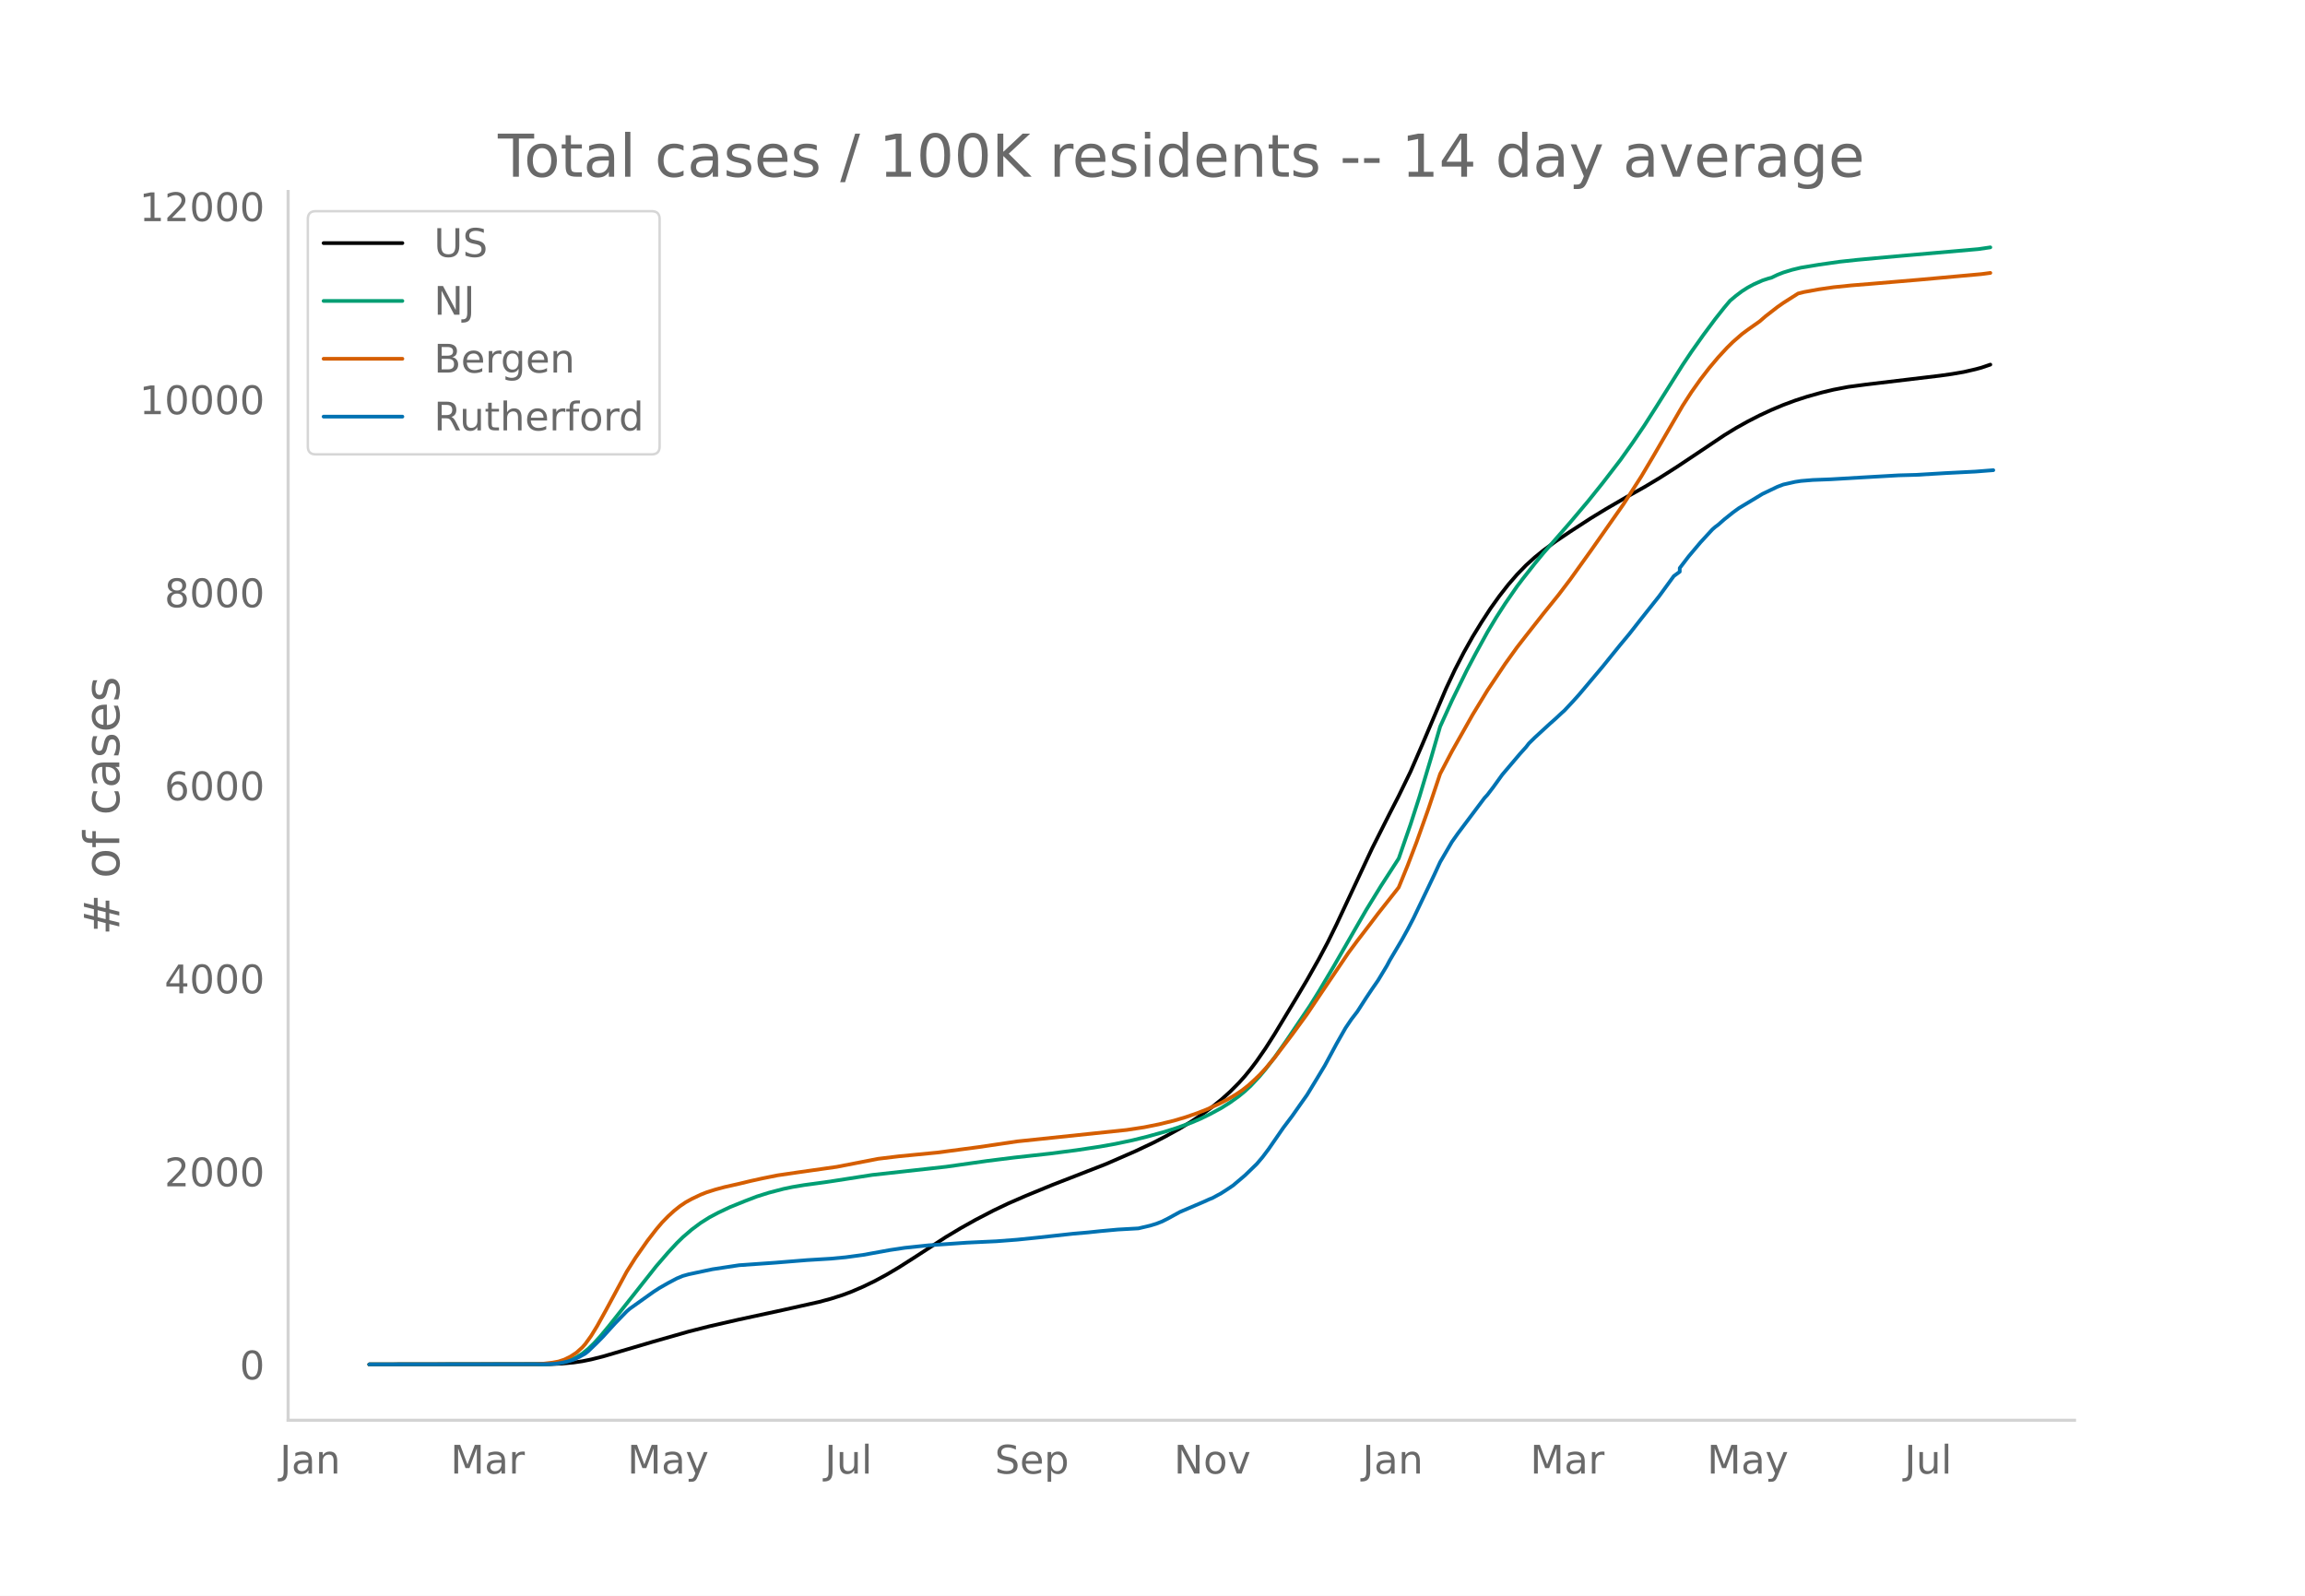
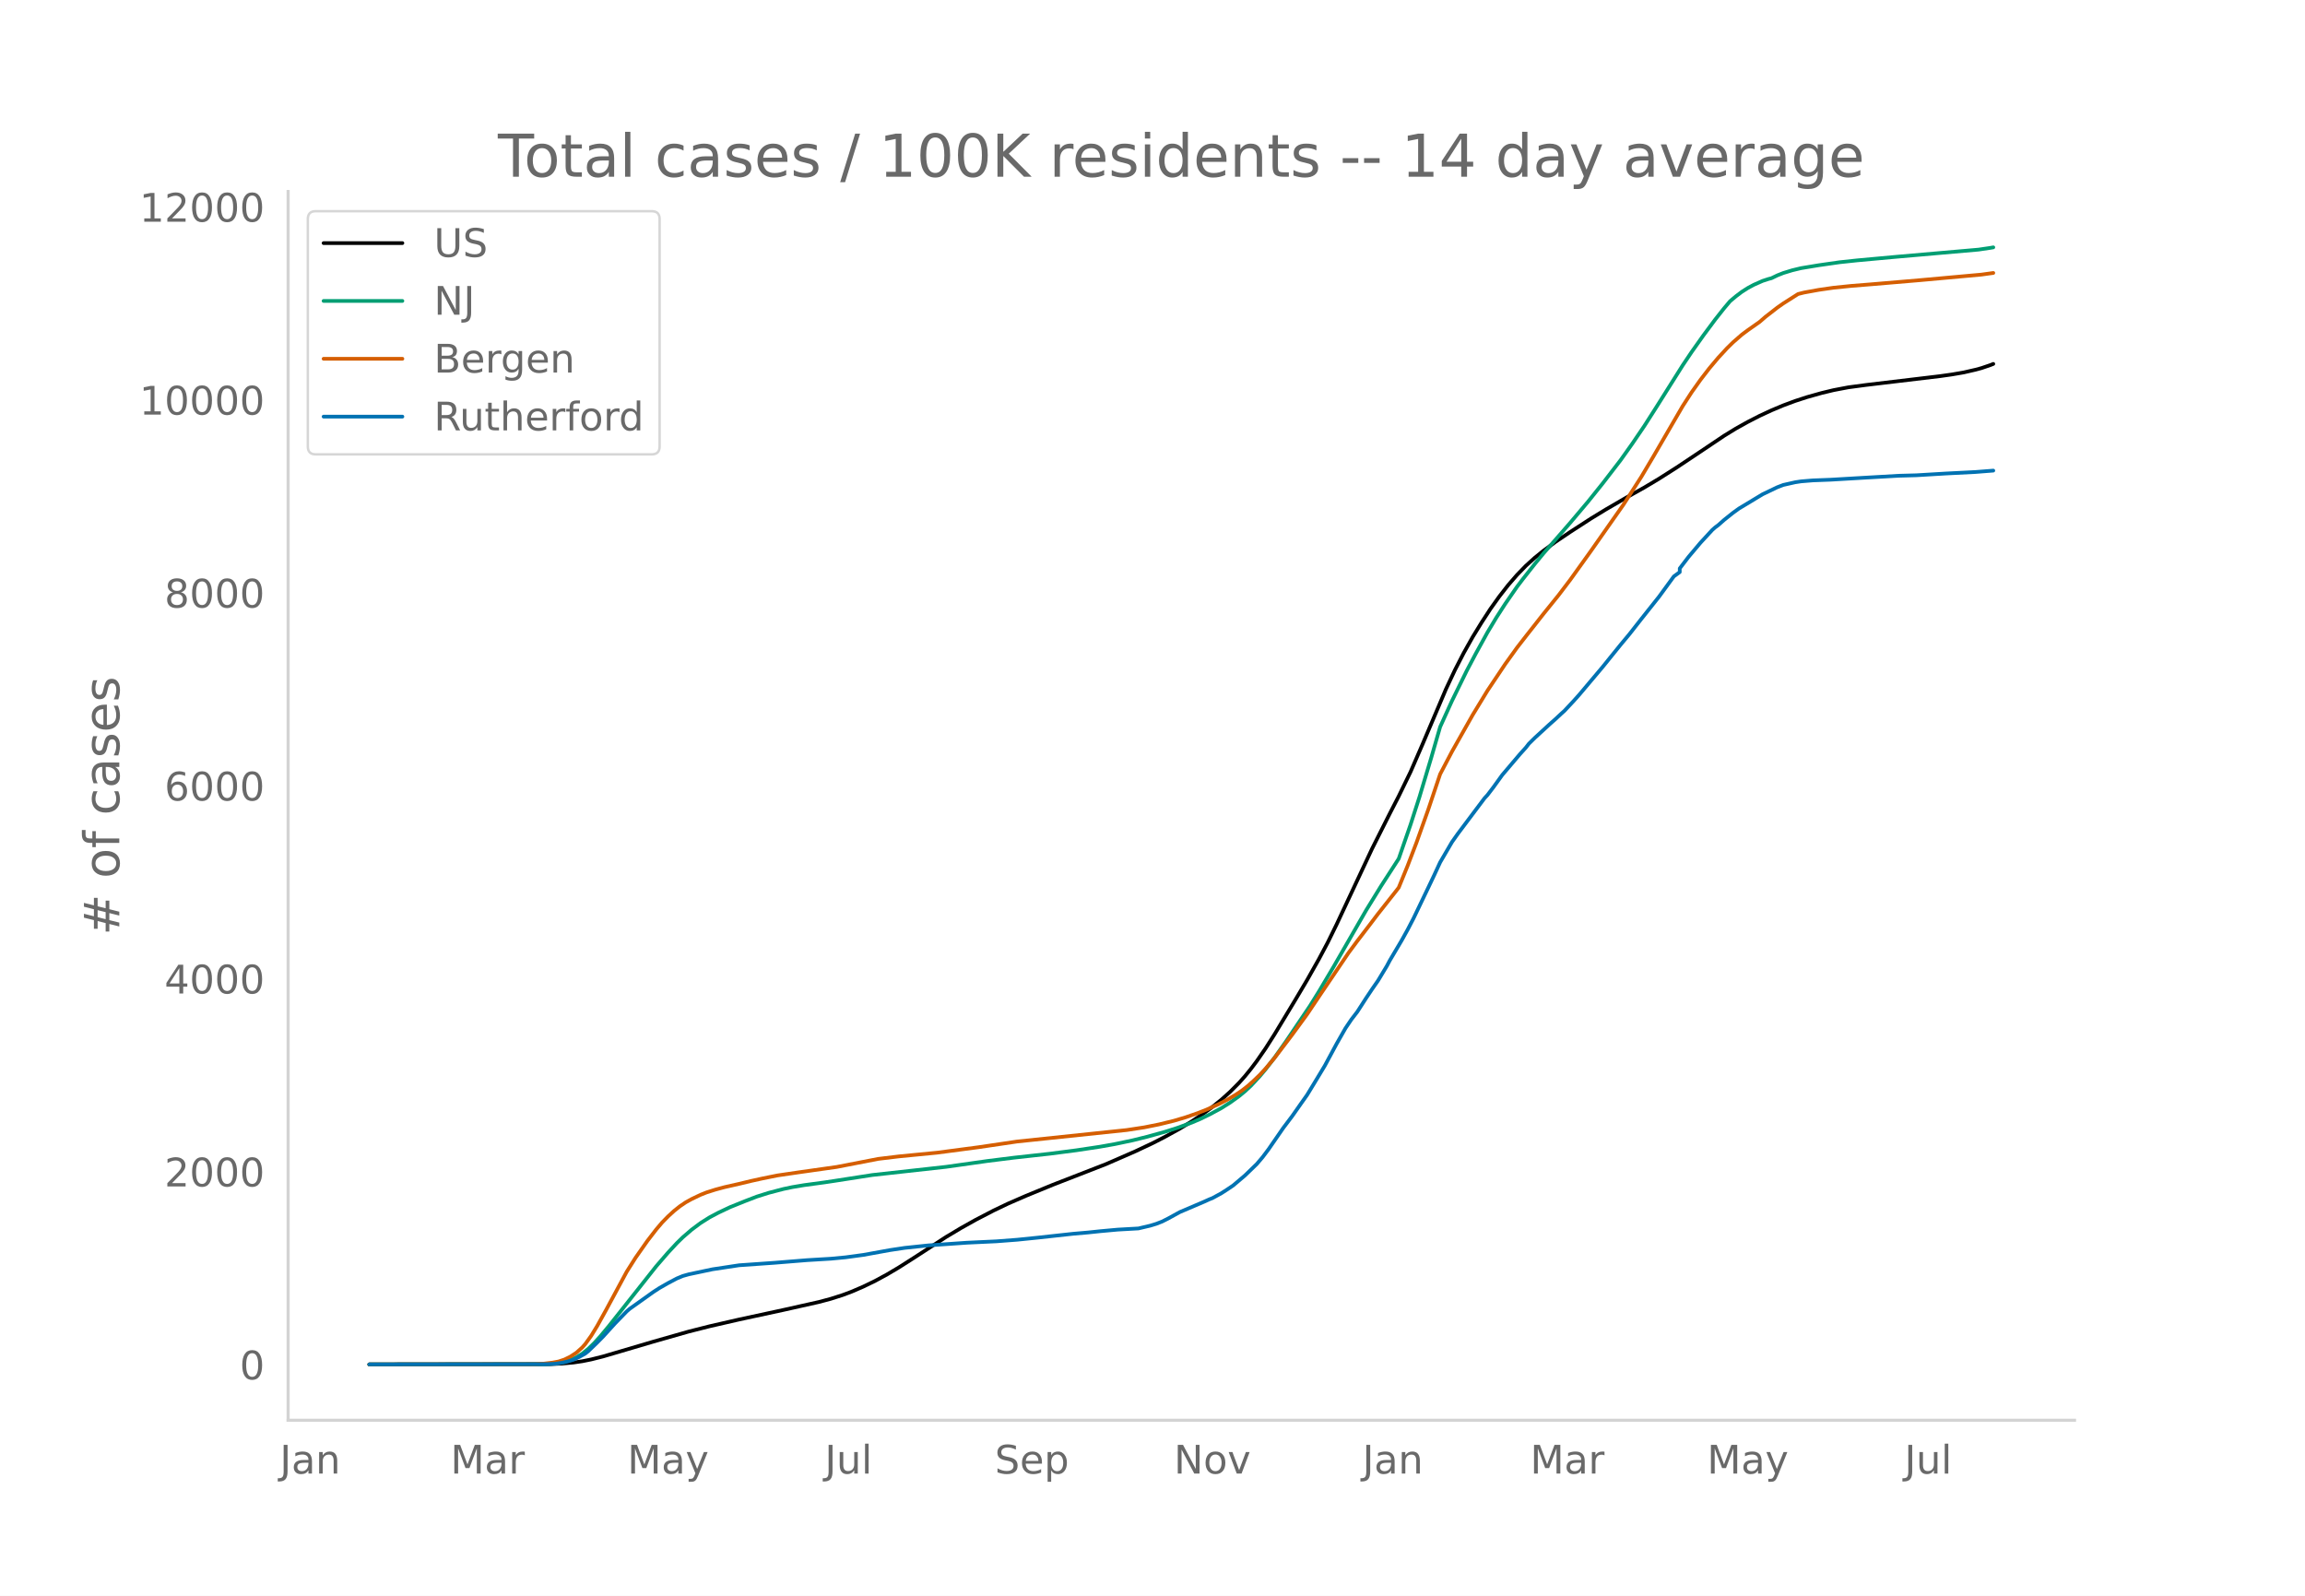
<svg xmlns="http://www.w3.org/2000/svg" xmlns:xlink="http://www.w3.org/1999/xlink" height="864" viewBox="0 0 936 648" width="1248">
  <defs>
    <style>*{stroke-linecap:butt;stroke-linejoin:round}</style>
  </defs>
  <g id="figure_1">
    <path d="M0 648h936V0H0z" style="fill:#fff" id="patch_1" />
    <g id="axes_1">
      <path d="M117 576.72h725.4V77.76H117z" style="fill:none" id="patch_2" />
-       <path clip-path="url(#p13b4aab70a)" d="m149.973 554.04 73.272-.103 4.805-.21 4.805-.444 3.604-.53 3.603-.728 4.805-1.206 7.207-2.121 13.213-3.9 14.414-4.11 8.409-2.132 12.012-2.752 18.018-3.894 14.414-3.227 4.805-1.286 4.804-1.533 3.604-1.35 4.805-2.07 4.805-2.334 4.804-2.606 4.805-2.85 6.006-3.828 13.213-8.573 6.006-3.593 6.006-3.363 7.207-3.747 6.006-2.867 7.207-3.14 10.811-4.438 21.622-8.415 12.012-5.24 7.207-3.404 4.804-2.472 6.006-3.316 4.805-2.922 4.805-3.23 3.604-2.663 3.603-2.9 3.604-3.242 3.603-3.626 2.403-2.69 2.402-2.954 2.402-3.185 3.604-5.212 3.604-5.66 8.408-13.94 4.805-8.1 4.804-8.518 3.604-6.775 3.604-7.346 6.006-12.828 8.408-17.961 7.207-14.31 3.604-7.006 4.804-9.881 4.805-11.08 9.61-22.624 3.603-7.666 3.604-6.995 3.603-6.418 3.604-5.872 3.604-5.542 3.603-5.044 3.604-4.62 3.603-4.16 3.604-3.712 3.603-3.26 3.604-2.907 4.805-3.526 6.006-4.047 8.408-5.446 6.006-3.669 8.408-4.884 7.208-4.029 6.006-3.595 7.207-4.59 9.61-6.406 9.609-6.446 4.805-2.952 4.804-2.678 4.805-2.466 4.805-2.225 4.805-2.023 4.804-1.785 4.805-1.565 6.006-1.69 4.805-1.154 6.006-1.143 7.207-.96 30.03-3.581 4.805-.68 4.804-.825 4.805-1.107 2.403-.653 3.603-1.226h0" style="fill:none;stroke:#000;stroke-linecap:round;stroke-width:1.5" id="line2d_1" />
-       <path clip-path="url(#p13b4aab70a)" d="m149.973 554.04 70.87-.089 3.604-.191 2.402-.253 2.402-.493 2.403-.767 2.402-1.1 2.403-1.471 2.402-1.947 2.402-2.328 2.403-2.64 3.603-4.317 19.22-24.287 4.804-5.557 3.604-3.884 2.402-2.34 3.604-3.103 3.603-2.683 3.604-2.272 3.603-1.914 4.805-2.27 6.006-2.424 4.805-1.85 4.805-1.516 6.006-1.572 3.603-.757 4.805-.804 8.408-1.14 3.604-.537 15.615-2.432 30.03-3.326 16.817-2.38 10.81-1.348 14.415-1.591 10.81-1.4 9.61-1.449 6.006-1.07 7.207-1.514 6.006-1.486 7.207-2.005 4.805-1.523 6.006-2.185 3.604-1.539 3.603-1.747 4.805-2.587 3.604-2.272 3.603-2.591 2.403-1.985 2.402-2.229 3.604-3.872 2.402-2.864 3.604-4.693 4.804-6.816 9.61-14.25 3.603-5.8 6.006-10.123 13.214-22.94 6.005-9.763 7.208-11.161 4.804-13.862 3.604-11.186 4.805-16.016 3.603-12.483 4.805-10.575 6.006-12.252 3.604-6.829 4.804-8.735 3.604-6.005 3.604-5.592 4.804-6.952 2.403-3.166 4.804-6.095 3.604-4.38 4.805-5.474 6.006-6.904 7.207-8.546 6.006-7.49 7.207-9.37 4.805-6.768 4.805-7.074 4.804-7.52 10.811-17.169 3.604-5.374 4.804-6.785 4.805-6.465 3.604-4.556 2.402-2.852 2.403-2.018 2.402-1.815 2.402-1.53 2.403-1.296 3.603-1.597 2.403-.783 1.2-.315 2.403-1.159 2.403-.95 3.603-1.104 3.604-.868 7.207-1.194 8.408-1.205 7.207-.77 15.616-1.428 33.633-2.937 4.805-.709h0" style="fill:none;stroke:#009e73;stroke-linecap:round;stroke-width:1.5" id="line2d_2" />
-       <path clip-path="url(#p13b4aab70a)" d="m149.973 554.04 67.266-.082 3.604-.23 3.604-.426 2.402-.45 2.402-.806 2.403-1.184 2.402-1.576 2.403-2.15 1.2-1.36 2.403-3.341 2.403-3.93 3.603-6.491 8.408-15.595 3.604-5.707 4.805-6.84 3.603-4.675 2.403-2.83 2.402-2.453 2.403-2.21 2.402-1.914 2.402-1.62 2.403-1.325 3.603-1.72 2.403-.953 3.603-1.146 3.604-.972 6.006-1.36 4.805-1.157 4.804-1.06 6.006-1.208 8.409-1.235 15.615-2.212 16.817-3.267 8.408-1.015 15.616-1.52 16.816-2.221 15.616-2.308 44.444-4.655 7.207-1.101 6.006-1.208 6.006-1.465 4.805-1.427 4.805-1.67 3.603-1.41 4.805-2.18 3.603-1.84 3.604-2.139 2.402-1.609 2.403-1.881 2.402-2.15 2.403-2.308 2.402-2.6 3.604-4.29 7.207-9.491 6.006-8.24 6.006-8.952 10.81-15.982 3.604-4.865 4.805-6.27 3.603-4.757 7.207-9.121 1.202-1.559 3.603-8.838 3.604-9.43L580 328.562l4.804-14.322 4.805-9.162 8.408-14.893 6.006-9.87 7.208-10.783 4.804-6.69 3.604-4.64 7.207-9.17 6.006-7.437 4.805-6.332 8.408-11.727 13.213-18.836 7.207-11.226 4.805-8.096 12.012-20.664 3.604-5.575 3.603-5.082 3.604-4.683 3.603-4.281 3.604-3.906 2.402-2.358 3.604-3.146 2.402-1.792 4.805-3.38 2.402-2.08 4.805-3.734 2.403-1.686 6.006-3.82 2.402-.604 6.006-1.094 6.006-.866 7.207-.737 8.408-.679 19.22-1.627 25.225-2.284 3.603-.475h0" style="fill:none;stroke:#d55e00;stroke-linecap:round;stroke-width:1.5" id="line2d_3" />
-       <path clip-path="url(#p13b4aab70a)" d="m149.973 554.04 72.071-.092 3.604-.183 2.402-.367 2.403-.536 2.402-.719 2.402-1.147 2.403-1.346 1.201-.963 3.604-3.473 2.402-2.447 4.805-5.292 4.804-4.956 1.202-1.04 9.61-6.852 2.402-1.56 3.603-2.065 3.604-1.897 2.402-.994 2.402-.673 9.61-2.034 10.81-1.637 14.415-1.01 13.213-1.07 9.61-.581 6.006-.566 7.207-.98 10.81-1.957 6.007-.903 9.61-1.01 15.615-1.085 12.011-.566 8.409-.642 8.408-.857 14.414-1.575 6.006-.52 4.805-.505 7.207-.658 8.409-.474 4.804-1.132 2.403-.734 2.402-.933 2.403-1.208 4.804-2.647 9.61-4.099 2.402-1.086 1.202-.474 3.603-1.958 2.402-1.545 2.403-1.62 4.805-4.07 4.804-4.65 2.403-2.83 2.402-3.196 6.006-8.703 3.604-4.772 3.603-5.14 2.403-3.395 3.603-5.92 3.604-5.98 4.805-8.917 3.603-6.333 2.403-3.563 2.402-3.12 3.604-5.599 2.402-3.594 2.402-3.457 3.604-5.98 1.201-2.264 4.805-8.107 2.402-4.329 2.403-4.619L580 360.307l2.402-5.047 2.402-5.2 4.805-8.23 2.402-3.395 10.811-14.409 1.201-1.3 2.403-3.15 3.603-5.002 7.208-8.49 2.402-2.66 1.201-1.546 2.402-2.37 6.006-5.522 2.403-2.126 2.402-2.249 1.201-1.07 3.604-3.855 2.402-2.677 9.61-11.41 3.603-4.466 3.604-4.451 3.604-4.329 4.804-6.133 7.208-9.07 6.006-8.23 2.402-1.759v-1.499l3.603-4.71 4.805-5.706 4.805-5.216 1.201-1.055 1.201-.887 2.403-2.126 3.603-2.876 2.403-1.743 9.61-5.797 6.005-2.876 2.403-.918 4.804-1.086 2.403-.367 4.805-.397 7.207-.276 13.213-.78 14.414-.826 7.207-.199 12.012-.719 3.604-.183 8.408-.428 7.207-.566h0" style="fill:none;stroke:#0072b2;stroke-linecap:round;stroke-width:1.5" id="line2d_4" />
+       <path clip-path="url(#p0a37c7cf1d)" d="m149.973 554.04 73.272-.102 4.805-.211 4.805-.443 3.604-.531 3.603-.727 4.805-1.205 7.207-2.12 13.213-3.899 14.414-4.108 8.409-2.13 12.012-2.752 18.018-3.891 14.414-3.226 4.805-1.285 4.804-1.533 3.604-1.348 4.805-2.07 4.805-2.333 4.804-2.605 4.805-2.85 6.006-3.824 13.213-8.57 6.006-3.591 6.006-3.361 7.207-3.745 6.006-2.866 7.207-3.138 10.811-4.437 21.622-8.41 12.012-5.24 7.207-3.401 4.804-2.47 6.006-3.314 4.805-2.921 4.805-3.229 3.604-2.662 3.603-2.899 3.604-3.24 3.603-3.624 2.403-2.688 2.402-2.953 2.402-3.184 3.604-5.21 3.604-5.657 8.408-13.933 4.805-8.096 4.804-8.514 3.604-6.773 3.604-7.342 6.006-12.822 8.408-17.953 7.207-14.302 3.604-7.003 4.804-9.877 4.805-11.074 9.61-22.613 3.603-7.663 3.604-6.992 3.603-6.414 3.604-5.87 3.604-5.54 3.603-5.041 3.604-4.619 3.603-4.157 3.604-3.71 3.603-3.259 3.604-2.905 4.805-3.525 6.006-4.045 8.408-5.443 6.006-3.667 8.408-4.883 7.208-4.026 6.006-3.594 7.207-4.588 9.61-6.402 9.609-6.444 4.805-2.95 4.804-2.677 4.805-2.465 4.805-2.224 4.805-2.021 4.804-1.785 4.805-1.564 6.006-1.69 4.805-1.153 6.006-1.142 7.207-.96 30.03-3.58 4.805-.678 4.804-.825 4.805-1.107 2.403-.652 3.603-1.225 1.201-.478h0" style="fill:none;stroke:#000;stroke-linecap:round;stroke-width:1.5" id="line2d_1" />
+       <path clip-path="url(#p0a37c7cf1d)" d="m149.973 554.04 70.87-.089 3.604-.19 2.402-.254 2.402-.492 2.403-.767 2.402-1.1 2.403-1.47 2.402-1.946 2.402-2.327 2.403-2.639 3.603-4.314 19.22-24.276 4.804-5.555 3.604-3.882 2.402-2.338 3.604-3.102 3.603-2.682 3.604-2.27 3.603-1.914 4.805-2.27 6.006-2.421 4.805-1.849 4.805-1.517 6.006-1.57 3.603-.757 4.805-.804 8.408-1.139 3.604-.537 15.615-2.43 30.03-3.325 16.817-2.379 10.81-1.348 14.415-1.59 10.81-1.4 9.61-1.447 6.006-1.07 7.207-1.513 6.006-1.485 7.207-2.004 4.805-1.523 6.006-2.184 3.604-1.538 3.603-1.746 4.805-2.586 3.604-2.27 3.603-2.591 2.403-1.983 2.402-2.229 3.604-3.87 2.402-2.863 3.604-4.69 4.804-6.813 9.61-14.243 3.603-5.797 6.006-10.119 13.214-22.929 6.005-9.758 7.208-11.156 4.804-13.855 3.604-11.182 4.805-16.008 3.603-12.478 4.805-10.57 6.006-12.246 3.604-6.825 4.804-8.731 3.604-6.002 3.604-5.59 4.804-6.948 2.403-3.164 4.804-6.093 3.604-4.377 4.805-5.472 6.006-6.901 7.207-8.542 6.006-7.487 7.207-9.364 4.805-6.766 4.805-7.07 4.804-7.517 10.811-17.16 3.604-5.372 4.804-6.782 4.805-6.462 3.604-4.554 2.402-2.85 2.403-2.017 2.402-1.815 2.402-1.53 2.403-1.295 3.603-1.595 2.403-.783 1.2-.315 2.403-1.158 2.403-.95 3.603-1.104 3.604-.868 7.207-1.192 8.408-1.206 7.207-.77 15.616-1.426 33.633-2.936 4.805-.708 1.201-.214h0" style="fill:none;stroke:#009e73;stroke-linecap:round;stroke-width:1.5" id="line2d_2" />
+       <path clip-path="url(#p0a37c7cf1d)" d="m149.973 554.04 67.266-.082 3.604-.23 3.604-.425 2.402-.451 2.402-.805 2.403-1.184 2.402-1.574 2.403-2.15 1.2-1.359 2.403-3.34 2.403-3.928 3.603-6.488 8.408-15.587 3.604-5.704 4.805-6.837 3.603-4.674 2.403-2.828 2.402-2.452 2.403-2.208 2.402-1.914 2.402-1.619 2.403-1.324 3.603-1.72 2.403-.953 3.603-1.144 3.604-.972 6.006-1.36 4.805-1.156 4.804-1.06 6.006-1.207 8.409-1.235 15.615-2.21 16.817-3.266 8.408-1.014 15.616-1.519 16.816-2.22 15.616-2.307 44.444-4.654 7.207-1.1 6.006-1.207 6.006-1.464 4.805-1.427 4.805-1.668 3.603-1.411 4.805-2.179 3.603-1.839 3.604-2.137 2.402-1.609 2.403-1.88 2.402-2.149 2.403-2.307 2.402-2.599 3.604-4.288 7.207-9.486 6.006-8.235 6.006-8.95 10.81-15.973 3.604-4.863 4.805-6.267 3.603-4.755 7.207-9.117 1.202-1.557 3.603-8.834 3.604-9.426L580 328.667l4.804-14.315 4.805-9.157 8.408-14.887 6.006-9.864 7.208-10.779 4.804-6.686 3.604-4.64 7.207-9.165 6.006-7.433 4.805-6.329 8.408-11.721 13.213-18.828 7.207-11.22 4.805-8.092 12.012-20.655 3.604-5.572 3.603-5.08 3.604-4.68 3.603-4.28 3.604-3.904 2.402-2.356 3.604-3.145 2.402-1.79 4.805-3.38 2.402-2.078 4.805-3.732 2.403-1.686 6.006-3.818 2.402-.604 6.006-1.094 6.006-.865 7.207-.737 8.408-.678 19.22-1.627 25.225-2.283 4.804-.67h0" style="fill:none;stroke:#d55e00;stroke-linecap:round;stroke-width:1.5" id="line2d_3" />
+       <path clip-path="url(#p0a37c7cf1d)" d="m149.973 554.04 72.071-.092 3.604-.183 2.402-.367 2.403-.535 2.402-.719 2.402-1.146 2.403-1.346 1.201-.963 3.604-3.47 2.402-2.446 4.805-5.29 4.804-4.954 1.202-1.04 9.61-6.848 2.402-1.56 3.603-2.064 3.604-1.895 2.402-.994 2.402-.673 9.61-2.033 10.81-1.636 14.415-1.01 13.213-1.07 9.61-.58 6.006-.566 7.207-.978 10.81-1.957 6.007-.902 9.61-1.01 15.615-1.085 12.011-.565 8.409-.643 8.408-.856 14.414-1.574 6.006-.52 4.805-.505 7.207-.657 8.409-.474 4.804-1.131 2.403-.734 2.402-.933 2.403-1.208 4.804-2.644 9.61-4.098 2.402-1.085 1.202-.474 3.603-1.957 2.402-1.544 2.403-1.62 4.805-4.067 4.804-4.648 2.403-2.828 2.402-3.196 6.006-8.699 3.604-4.77 3.603-5.137 2.403-3.394 3.603-5.916 3.604-5.978 4.805-8.913 3.603-6.33 2.403-3.561 2.402-3.12 3.604-5.595 2.402-3.593 2.402-3.455 3.604-5.977 1.201-2.263 4.805-8.103 2.402-4.326 2.403-4.618L580 360.4l2.402-5.046 2.402-5.198 4.805-8.225 2.402-3.394 10.811-14.402 1.201-1.299 2.403-3.15 3.603-4.999 7.208-8.485 2.402-2.66 1.201-1.544 2.402-2.37 6.006-5.519 2.403-2.125 2.402-2.247 1.201-1.07 3.604-3.853 2.402-2.676 9.61-11.405 3.603-4.464 3.604-4.449 3.604-4.326 4.804-6.13 7.208-9.067 6.006-8.225 2.402-1.758v-1.498l3.603-4.71 4.805-5.702 4.805-5.213 1.201-1.055 1.201-.887 2.403-2.125 3.603-2.874 2.403-1.743 9.61-5.794 6.005-2.874 2.403-.918 4.804-1.085 2.403-.367 4.805-.397 7.207-.276 13.213-.78 14.414-.825 7.207-.199 12.012-.718 3.604-.184 8.408-.428 7.207-.565h0" style="fill:none;stroke:#0072b2;stroke-linecap:round;stroke-width:1.5" id="line2d_4" />
      <path d="M117 576.72V77.76" style="fill:none;stroke:#d3d3d3;stroke-linecap:square;stroke-linejoin:miter;stroke-width:1.25" id="patch_3" />
      <path d="M117 576.72h725.4" style="fill:none;stroke:#d3d3d3;stroke-linecap:square;stroke-linejoin:miter;stroke-width:1.25" id="patch_4" />
      <g id="matplotlib.axis_1">
        <g id="xtick_1">
          <g style="fill:#696969" transform="matrix(.16 0 0 -.16 113.616 598.378)" id="text_1">
            <defs>
              <path d="M9.813 72.906h9.859V5.078q0-13.187-5-19.14-5-5.954-16.094-5.954h-3.75v8.297h3.078q6.531 0 9.219 3.672Q9.813-4.39 9.813 5.078z" id="DejaVuSans-74" />
              <path d="M34.281 27.484q-10.89 0-15.093-2.484-4.204-2.484-4.204-8.5 0-4.781 3.157-7.594 3.156-2.797 8.562-2.797 7.485 0 12 5.297 4.516 5.297 4.516 14.078v2zm17.922 3.72V0H43.22v8.297Q40.14 3.328 35.547.953q-4.594-2.375-11.234-2.375-8.391 0-13.36 4.719Q6 8.016 6 15.922q0 9.219 6.172 13.906 6.187 4.688 18.437 4.688h12.61v.89q0 6.203-4.078 9.594-4.078 3.39-11.453 3.39-4.688 0-9.141-1.124-4.438-1.125-8.531-3.375v8.312q4.921 1.906 9.562 2.844 4.64.953 9.031.953 11.875 0 17.735-6.156 5.86-6.14 5.86-18.64z" id="DejaVuSans-97" />
              <path d="M54.89 33.016V0h-8.984v32.719q0 7.765-3.031 11.61-3.031 3.858-9.078 3.858-7.281 0-11.484-4.64-4.204-4.625-4.204-12.64V0H9.08v54.688h9.03v-8.5q3.235 4.937 7.594 7.374Q30.078 56 35.797 56q9.422 0 14.25-5.828 4.844-5.828 4.844-17.156z" id="DejaVuSans-110" />
            </defs>
            <use xlink:href="#DejaVuSans-74" />
            <use x="29.492" xlink:href="#DejaVuSans-97" />
            <use x="90.771" xlink:href="#DejaVuSans-110" />
          </g>
        </g>
        <g id="xtick_2">
          <g style="fill:#696969" transform="matrix(.16 0 0 -.16 182.927 598.378)" id="text_2">
            <defs>
              <path d="M9.813 72.906h14.703l18.593-49.61 18.703 49.61h14.704V0H66.89v64.016l-18.797-50h-9.907l-18.796 50V0H9.813z" id="DejaVuSans-77" />
              <path d="M41.11 46.297q-1.516.875-3.297 1.281Q36.03 48 33.89 48q-7.625 0-11.703-4.953-4.079-4.953-4.079-14.234V0H9.08v54.688h9.03v-8.5q2.844 4.984 7.375 7.39Q30.031 56 36.531 56q.922 0 2.047-.125 1.125-.11 2.484-.36z" id="DejaVuSans-114" />
            </defs>
            <use xlink:href="#DejaVuSans-77" />
            <use x="86.279" xlink:href="#DejaVuSans-97" />
            <use x="147.559" xlink:href="#DejaVuSans-114" />
          </g>
        </g>
        <g id="xtick_3">
          <g style="fill:#696969" transform="matrix(.16 0 0 -.16 254.753 598.378)" id="text_3">
            <defs>
              <path d="M32.172-5.078q-3.797-9.766-7.422-12.735-3.61-2.984-9.656-2.984H7.906v7.516h5.282q3.703 0 5.75 1.765Q21-9.766 23.483-3.219l1.61 4.094-22.11 53.813H12.5l17.094-42.766 17.093 42.766h9.516z" id="DejaVuSans-121" />
            </defs>
            <use xlink:href="#DejaVuSans-77" />
            <use x="86.279" xlink:href="#DejaVuSans-97" />
            <use x="147.559" xlink:href="#DejaVuSans-121" />
          </g>
        </g>
        <g id="xtick_4">
          <g style="fill:#696969" transform="matrix(.16 0 0 -.16 334.913 598.378)" id="text_4">
            <defs>
              <path d="M8.5 21.578v33.11h8.984V21.922q0-7.766 3.016-11.656 3.031-3.875 9.094-3.875 7.265 0 11.484 4.64 4.234 4.64 4.234 12.656v31h8.985V0h-8.984v8.406Q42.047 3.422 37.718 1q-4.313-2.422-10.032-2.422-9.421 0-14.312 5.86Q8.5 10.296 8.5 21.578zM31.11 56z" id="DejaVuSans-117" />
              <path d="M9.422 75.984h8.984V0H9.422z" id="DejaVuSans-108" />
            </defs>
            <use xlink:href="#DejaVuSans-74" />
            <use x="29.492" xlink:href="#DejaVuSans-117" />
            <use x="92.871" xlink:href="#DejaVuSans-108" />
          </g>
        </g>
        <g id="xtick_5">
          <g style="fill:#696969" transform="matrix(.16 0 0 -.16 403.96 598.378)" id="text_5">
            <defs>
              <path d="M53.516 70.516V60.89q-5.61 2.687-10.594 4-4.984 1.328-9.625 1.328-8.047 0-12.422-3.125t-4.375-8.89q0-4.845 2.906-7.313 2.907-2.453 11.016-3.97l5.953-1.218q11.031-2.11 16.281-7.406 5.25-5.297 5.25-14.172 0-10.61-7.11-16.078-7.093-5.469-20.812-5.469-5.172 0-11.015 1.172Q13.14.922 6.89 3.219v10.156q6-3.36 11.765-5.078 5.766-1.703 11.328-1.703 8.438 0 13.032 3.312 4.593 3.328 4.593 9.485 0 5.359-3.297 8.39-3.296 3.032-10.812 4.547L27.484 33.5q-11.03 2.188-15.968 6.875-4.922 4.688-4.922 13.047 0 9.672 6.812 15.234 6.813 5.563 18.766 5.563 5.14 0 10.453-.938 5.328-.922 10.89-2.765z" id="DejaVuSans-83" />
              <path d="M56.203 29.594v-4.39H14.891q.593-9.282 5.593-14.142 5-4.859 13.938-4.859 5.172 0 10.031 1.266 4.86 1.265 9.656 3.812v-8.5Q49.266.734 44.187-.344 39.11-1.422 33.892-1.422q-13.094 0-20.735 7.61-7.64 7.625-7.64 20.625 0 13.421 7.25 21.296Q20.016 56 32.328 56q11.031 0 17.453-7.11 6.422-7.093 6.422-19.296zm-8.984 2.64q-.094 7.36-4.125 11.75-4.032 4.407-10.672 4.407-7.516 0-12.031-4.25-4.516-4.25-5.203-11.97z" id="DejaVuSans-101" />
              <path d="M18.11 8.203v-29H9.077v75.484h9.031v-8.296q2.844 4.875 7.157 7.234Q29.594 56 35.594 56q9.968 0 16.187-7.906 6.235-7.907 6.235-20.797T51.78 6.484q-6.218-7.906-16.187-7.906-6 0-10.328 2.375-4.313 2.375-7.157 7.25zm30.578 19.094q0 9.906-4.079 15.547-4.078 5.64-11.203 5.64-7.14 0-11.218-5.64-4.079-5.64-4.079-15.547 0-9.906 4.078-15.547 4.079-5.64 11.22-5.64 7.124 0 11.202 5.64t4.078 15.547z" id="DejaVuSans-112" />
            </defs>
            <use xlink:href="#DejaVuSans-83" />
            <use x="63.477" xlink:href="#DejaVuSans-101" />
            <use x="125" xlink:href="#DejaVuSans-112" />
          </g>
        </g>
        <g id="xtick_6">
          <g style="fill:#696969" transform="matrix(.16 0 0 -.16 476.698 598.378)" id="text_6">
            <defs>
              <path d="M9.813 72.906h13.28l32.329-60.984v60.984h9.562V0h-13.28L19.39 60.984V0H9.813z" id="DejaVuSans-78" />
              <path d="M30.61 48.39q-7.22 0-11.422-5.64-4.204-5.64-4.204-15.453 0-9.813 4.172-15.453 4.188-5.64 11.453-5.64 7.188 0 11.375 5.655 4.203 5.672 4.203 15.438 0 9.719-4.203 15.406-4.187 5.688-11.375 5.688zm0 7.61q11.718 0 18.406-7.625 6.703-7.61 6.703-21.078 0-13.422-6.703-21.078-6.688-7.64-18.407-7.64-11.765 0-18.437 7.64-6.656 7.656-6.656 21.078 0 13.469 6.656 21.078Q18.844 56 30.609 56z" id="DejaVuSans-111" />
              <path d="M2.984 54.688H12.5L29.594 8.797l17.093 45.89h9.516L35.687 0H23.485z" id="DejaVuSans-118" />
            </defs>
            <use xlink:href="#DejaVuSans-78" />
            <use x="74.805" xlink:href="#DejaVuSans-111" />
            <use x="135.986" xlink:href="#DejaVuSans-118" />
          </g>
        </g>
        <g id="xtick_7">
          <g style="fill:#696969" transform="matrix(.16 0 0 -.16 553.253 598.378)" id="text_7">
            <use xlink:href="#DejaVuSans-74" />
            <use x="29.492" xlink:href="#DejaVuSans-97" />
            <use x="90.771" xlink:href="#DejaVuSans-110" />
          </g>
        </g>
        <g id="xtick_8">
          <g style="fill:#696969" transform="matrix(.16 0 0 -.16 621.362 598.378)" id="text_8">
            <use xlink:href="#DejaVuSans-77" />
            <use x="86.279" xlink:href="#DejaVuSans-97" />
            <use x="147.559" xlink:href="#DejaVuSans-114" />
          </g>
        </g>
        <g id="xtick_9">
          <g style="fill:#696969" transform="matrix(.16 0 0 -.16 693.188 598.378)" id="text_9">
            <use xlink:href="#DejaVuSans-77" />
            <use x="86.279" xlink:href="#DejaVuSans-97" />
            <use x="147.559" xlink:href="#DejaVuSans-121" />
          </g>
        </g>
        <g id="xtick_10">
          <g style="fill:#696969" transform="matrix(.16 0 0 -.16 773.349 598.378)" id="text_10">
            <use xlink:href="#DejaVuSans-74" />
            <use x="29.492" xlink:href="#DejaVuSans-117" />
            <use x="92.871" xlink:href="#DejaVuSans-108" />
          </g>
        </g>
      </g>
      <g id="matplotlib.axis_2">
        <g id="ytick_1">
          <g style="fill:#696969" transform="matrix(.16 0 0 -.16 97.32 560.119)" id="text_11">
            <defs>
              <path d="M31.781 66.406q-7.61 0-11.453-7.5Q16.5 51.422 16.5 36.375q0-14.984 3.828-22.484 3.844-7.5 11.453-7.5 7.672 0 11.5 7.5 3.844 7.5 3.844 22.484 0 15.047-3.844 22.531-3.828 7.5-11.5 7.5zm0 7.813q12.266 0 18.735-9.703 6.468-9.688 6.468-28.141 0-18.406-6.468-28.11-6.47-9.687-18.735-9.687-12.25 0-18.718 9.688-6.47 9.703-6.47 28.109 0 18.453 6.47 28.14Q19.53 74.22 31.78 74.22z" id="DejaVuSans-48" />
            </defs>
            <use xlink:href="#DejaVuSans-48" />
          </g>
        </g>
        <g id="ytick_2">
-           <g style="fill:#696969" transform="matrix(.16 0 0 -.16 66.78 481.732)" id="text_12">
+           <g style="fill:#696969" transform="matrix(.16 0 0 -.16 66.78 481.769)" id="text_12">
            <defs>
              <path d="M19.188 8.297h34.421V0H7.33v8.297q5.609 5.812 15.296 15.594 9.703 9.797 12.188 12.64 4.734 5.313 6.609 9 1.89 3.688 1.89 7.25 0 5.813-4.078 9.469-4.078 3.672-10.625 3.672-4.64 0-9.797-1.61-5.14-1.609-11-4.89v9.969Q13.767 71.78 18.938 73q5.188 1.219 9.485 1.219 11.328 0 18.062-5.672 6.735-5.656 6.735-15.125 0-4.5-1.688-8.531-1.672-4.016-6.125-9.485-1.218-1.422-7.765-8.187-6.532-6.766-18.453-18.922z" id="DejaVuSans-50" />
            </defs>
            <use xlink:href="#DejaVuSans-50" />
            <use x="63.623" xlink:href="#DejaVuSans-48" />
            <use x="127.246" xlink:href="#DejaVuSans-48" />
            <use x="190.869" xlink:href="#DejaVuSans-48" />
          </g>
        </g>
        <g id="ytick_3">
-           <g style="fill:#696969" transform="matrix(.16 0 0 -.16 66.78 403.345)" id="text_13">
+           <g style="fill:#696969" transform="matrix(.16 0 0 -.16 66.78 403.419)" id="text_13">
            <defs>
              <path d="M37.797 64.313 12.89 25.39h24.906zm-2.594 8.593H47.61V25.391h10.407v-8.203H47.609V0h-9.812v17.188H4.89v9.515z" id="DejaVuSans-52" />
            </defs>
            <use xlink:href="#DejaVuSans-52" />
            <use x="63.623" xlink:href="#DejaVuSans-48" />
            <use x="127.246" xlink:href="#DejaVuSans-48" />
            <use x="190.869" xlink:href="#DejaVuSans-48" />
          </g>
        </g>
        <g id="ytick_4">
-           <g style="fill:#696969" transform="matrix(.16 0 0 -.16 66.78 324.958)" id="text_14">
+           <g style="fill:#696969" transform="matrix(.16 0 0 -.16 66.78 325.068)" id="text_14">
            <defs>
              <path d="M33.016 40.375q-6.641 0-10.532-4.547-3.875-4.531-3.875-12.437 0-7.86 3.875-12.438 3.891-4.562 10.532-4.562 6.64 0 10.515 4.562 3.875 4.578 3.875 12.438 0 7.906-3.875 12.437-3.875 4.547-10.515 4.547zm19.578 30.922v-8.984q-3.719 1.75-7.5 2.671-3.782.938-7.5.938-9.766 0-14.922-6.594-5.14-6.594-5.875-19.922 2.875 4.25 7.219 6.516 4.359 2.266 9.578 2.266 10.984 0 17.36-6.672 6.374-6.657 6.374-18.125 0-11.235-6.64-18.032-6.641-6.78-17.672-6.78-12.657 0-19.344 9.687-6.688 9.703-6.688 28.109 0 17.281 8.204 27.563 8.203 10.28 22.015 10.28 3.719 0 7.5-.734t7.89-2.187z" id="DejaVuSans-54" />
            </defs>
            <use xlink:href="#DejaVuSans-54" />
            <use x="63.623" xlink:href="#DejaVuSans-48" />
            <use x="127.246" xlink:href="#DejaVuSans-48" />
            <use x="190.869" xlink:href="#DejaVuSans-48" />
          </g>
        </g>
        <g id="ytick_5">
-           <g style="fill:#696969" transform="matrix(.16 0 0 -.16 66.78 246.57)" id="text_15">
+           <g style="fill:#696969" transform="matrix(.16 0 0 -.16 66.78 246.718)" id="text_15">
            <defs>
              <path d="M31.781 34.625q-7.031 0-11.062-3.766-4.016-3.765-4.016-10.343 0-6.594 4.016-10.36Q24.75 6.391 31.78 6.391q7.032 0 11.078 3.78 4.063 3.798 4.063 10.345 0 6.578-4.031 10.343-4.016 3.766-11.11 3.766zm-9.86 4.188q-6.343 1.562-9.89 5.906Q8.5 49.079 8.5 55.329q0 8.733 6.219 13.812 6.234 5.078 17.062 5.078 10.89 0 17.094-5.078 6.203-5.079 6.203-13.813 0-6.25-3.547-10.61-3.531-4.343-9.828-5.906 7.125-1.656 11.094-6.5 3.984-4.828 3.984-11.796 0-10.61-6.468-16.282-6.47-5.656-18.532-5.656-12.047 0-18.531 5.656-6.469 5.672-6.469 16.282 0 6.968 4 11.797 4.016 4.843 11.14 6.5zM18.314 54.39q0-5.657 3.53-8.828 3.548-3.172 9.938-3.172 6.36 0 9.938 3.172 3.593 3.171 3.593 8.828 0 5.672-3.593 8.843-3.578 3.172-9.938 3.172-6.39 0-9.937-3.172-3.532-3.172-3.532-8.843z" id="DejaVuSans-56" />
            </defs>
            <use xlink:href="#DejaVuSans-56" />
            <use x="63.623" xlink:href="#DejaVuSans-48" />
            <use x="127.246" xlink:href="#DejaVuSans-48" />
            <use x="190.869" xlink:href="#DejaVuSans-48" />
          </g>
        </g>
        <g id="ytick_6">
-           <g style="fill:#696969" transform="matrix(.16 0 0 -.16 56.6 168.184)" id="text_16">
+           <g style="fill:#696969" transform="matrix(.16 0 0 -.16 56.6 168.368)" id="text_16">
            <defs>
              <path d="M12.406 8.297h16.11v55.625l-17.532-3.516v8.985l17.438 3.515h9.86V8.296H54.39V0H12.406z" id="DejaVuSans-49" />
            </defs>
            <use xlink:href="#DejaVuSans-49" />
            <use x="63.623" xlink:href="#DejaVuSans-48" />
            <use x="127.246" xlink:href="#DejaVuSans-48" />
            <use x="190.869" xlink:href="#DejaVuSans-48" />
            <use x="254.492" xlink:href="#DejaVuSans-48" />
          </g>
        </g>
        <g id="ytick_7">
-           <g style="fill:#696969" transform="matrix(.16 0 0 -.16 56.6 89.797)" id="text_17">
+           <g style="fill:#696969" transform="matrix(.16 0 0 -.16 56.6 90.018)" id="text_17">
            <use xlink:href="#DejaVuSans-49" />
            <use x="63.623" xlink:href="#DejaVuSans-50" />
            <use x="127.246" xlink:href="#DejaVuSans-48" />
            <use x="190.869" xlink:href="#DejaVuSans-48" />
            <use x="254.492" xlink:href="#DejaVuSans-48" />
          </g>
        </g>
        <g style="fill:#696969" transform="matrix(0 -.2 -.2 0 48.44 379.813)" id="text_18">
          <defs>
            <path d="M51.125 44H36.922l-4.11-16.313h14.313zm-7.328 27.781-5.078-20.265h14.265L58.11 71.78h7.813L60.89 51.516h15.234V44h-17.14l-4-16.313h15.53V20.22H53.079L48 0h-7.813l5.032 20.219H30.906L25.875 0h-7.86l5.079 20.219H7.719v7.468h17.187L29 44H13.281v7.516h17.625l4.985 20.265z" id="DejaVuSans-35" />
            <path d="M37.11 75.984V68.5h-8.594q-4.828 0-6.72-1.953-1.874-1.953-1.874-7.031v-4.828h14.797v-6.985H19.922V0H10.89v47.703H2.297v6.984h8.594V58.5q0 9.125 4.25 13.297 4.25 4.187 13.468 4.187z" id="DejaVuSans-102" />
            <path d="M48.781 52.594v-8.407q-3.812 2.11-7.64 3.157-3.828 1.047-7.735 1.047-8.75 0-13.593-5.547-4.829-5.532-4.829-15.547 0-10.016 4.829-15.563 4.843-5.53 13.593-5.53 3.907 0 7.735 1.046 3.828 1.047 7.64 3.156V2.094Q45.016.344 40.984-.531q-4.015-.89-8.562-.89-12.36 0-19.64 7.765-7.266 7.765-7.266 20.953 0 13.375 7.343 21.031Q20.22 56 33.016 56q4.14 0 8.093-.86 3.953-.843 7.672-2.546z" id="DejaVuSans-99" />
            <path d="M44.281 53.078v-8.5q-3.797 1.953-7.906 2.922-4.094.984-8.5.984-6.688 0-10.031-2.047-3.344-2.046-3.344-6.156 0-3.125 2.39-4.906 2.391-1.781 9.626-3.39l3.078-.688q9.562-2.047 13.593-5.781 4.032-3.735 4.032-10.422 0-7.625-6.032-12.078-6.03-4.438-16.578-4.438-4.39 0-9.156.86Q10.688.296 5.422 2v9.281q4.984-2.594 9.812-3.89 4.829-1.282 9.579-1.282 6.343 0 9.75 2.172 3.421 2.172 3.421 6.125 0 3.656-2.468 5.61-2.453 1.953-10.813 3.765l-3.125.735q-8.344 1.75-12.062 5.39-3.704 3.64-3.704 9.985 0 7.718 5.47 11.906Q16.75 56 26.811 56q4.97 0 9.36-.734 4.406-.72 8.11-2.188z" id="DejaVuSans-115" />
          </defs>
          <use xlink:href="#DejaVuSans-35" />
          <use x="83.789" xlink:href="#DejaVuSans-32" />
          <use x="115.576" xlink:href="#DejaVuSans-111" />
          <use x="176.758" xlink:href="#DejaVuSans-102" />
          <use x="211.963" xlink:href="#DejaVuSans-32" />
          <use x="243.75" xlink:href="#DejaVuSans-99" />
          <use x="298.73" xlink:href="#DejaVuSans-97" />
          <use x="360.01" xlink:href="#DejaVuSans-115" />
          <use x="412.109" xlink:href="#DejaVuSans-101" />
          <use x="473.633" xlink:href="#DejaVuSans-115" />
        </g>
      </g>
      <g style="fill:#696969" transform="matrix(.24 0 0 -.24 202.185 71.76)" id="text_19">
        <defs>
          <path d="M-.297 72.906h61.672v-8.312H35.5V0h-9.906v64.594H-.296z" id="DejaVuSans-84" />
          <path d="M18.313 70.219V54.688h18.5v-6.985h-18.5V18.016q0-6.688 1.828-8.594 1.828-1.906 7.453-1.906h9.218V0h-9.218q-10.407 0-14.36 3.875-3.953 3.89-3.953 14.14v29.688H2.687v6.984h6.594V70.22z" id="DejaVuSans-116" />
          <path d="M25.39 72.906h8.297L8.297-9.28H0z" id="DejaVuSans-47" />
          <path d="M9.813 72.906h9.859V42.094L52.39 72.906h12.703L28.906 38.922 67.672 0H54.688L19.672 35.11V0h-9.86z" id="DejaVuSans-75" />
          <path d="M9.422 54.688h8.984V0H9.422zm0 21.296h8.984v-11.39H9.422z" id="DejaVuSans-105" />
          <path d="M45.406 46.39v29.594h8.985V0h-8.985v8.203Q42.578 3.328 38.25.953q-4.313-2.375-10.375-2.375-9.906 0-16.14 7.906-6.22 7.922-6.22 20.813 0 12.89 6.22 20.797Q17.968 56 27.874 56q6.063 0 10.375-2.375 4.328-2.36 7.156-7.234zm-30.61-19.093q0-9.906 4.079-15.547 4.078-5.64 11.203-5.64 7.125 0 11.219 5.64 4.11 5.64 4.11 15.547 0 9.906-4.11 15.547-4.094 5.64-11.219 5.64-7.125 0-11.203-5.64-4.078-5.64-4.078-15.547z" id="DejaVuSans-100" />
          <path d="M4.89 31.39h26.313v-8H4.891z" id="DejaVuSans-45" />
          <path d="M45.406 27.984q0 9.766-4.031 15.125-4.016 5.375-11.297 5.375-7.219 0-11.25-5.375-4.031-5.359-4.031-15.125 0-9.718 4.031-15.093t11.25-5.375q7.281 0 11.297 5.375 4.031 5.375 4.031 15.093zm8.985-21.203q0-13.953-6.203-20.765Q42-20.797 29.203-20.797q-4.734 0-8.937.703-4.203.703-8.157 2.172v8.735q3.954-2.141 7.813-3.157 3.86-1.031 7.86-1.031 8.843 0 13.234 4.61 4.39 4.609 4.39 13.937v4.453q-2.781-4.844-7.125-7.234Q33.938 0 27.875 0 17.828 0 11.672 7.656q-6.156 7.672-6.156 20.328 0 12.688 6.156 20.344Q17.828 56 27.875 56q6.063 0 10.406-2.39 4.344-2.391 7.125-7.22v8.297h8.985z" id="DejaVuSans-103" />
        </defs>
        <use xlink:href="#DejaVuSans-84" />
        <use x="44.084" xlink:href="#DejaVuSans-111" />
        <use x="105.266" xlink:href="#DejaVuSans-116" />
        <use x="144.475" xlink:href="#DejaVuSans-97" />
        <use x="205.754" xlink:href="#DejaVuSans-108" />
        <use x="233.537" xlink:href="#DejaVuSans-32" />
        <use x="265.324" xlink:href="#DejaVuSans-99" />
        <use x="320.305" xlink:href="#DejaVuSans-97" />
        <use x="381.584" xlink:href="#DejaVuSans-115" />
        <use x="433.684" xlink:href="#DejaVuSans-101" />
        <use x="495.207" xlink:href="#DejaVuSans-115" />
        <use x="547.307" xlink:href="#DejaVuSans-32" />
        <use x="579.094" xlink:href="#DejaVuSans-47" />
        <use x="612.785" xlink:href="#DejaVuSans-32" />
        <use x="644.572" xlink:href="#DejaVuSans-49" />
        <use x="708.195" xlink:href="#DejaVuSans-48" />
        <use x="771.818" xlink:href="#DejaVuSans-48" />
        <use x="835.441" xlink:href="#DejaVuSans-75" />
        <use x="901.018" xlink:href="#DejaVuSans-32" />
        <use x="932.805" xlink:href="#DejaVuSans-114" />
        <use x="971.668" xlink:href="#DejaVuSans-101" />
        <use x="1033.191" xlink:href="#DejaVuSans-115" />
        <use x="1085.291" xlink:href="#DejaVuSans-105" />
        <use x="1113.074" xlink:href="#DejaVuSans-100" />
        <use x="1176.551" xlink:href="#DejaVuSans-101" />
        <use x="1238.074" xlink:href="#DejaVuSans-110" />
        <use x="1301.453" xlink:href="#DejaVuSans-116" />
        <use x="1340.662" xlink:href="#DejaVuSans-115" />
        <use x="1392.762" xlink:href="#DejaVuSans-32" />
        <use x="1424.549" xlink:href="#DejaVuSans-45" />
        <use x="1460.633" xlink:href="#DejaVuSans-45" />
        <use x="1496.717" xlink:href="#DejaVuSans-32" />
        <use x="1528.504" xlink:href="#DejaVuSans-49" />
        <use x="1592.127" xlink:href="#DejaVuSans-52" />
        <use x="1655.75" xlink:href="#DejaVuSans-32" />
        <use x="1687.537" xlink:href="#DejaVuSans-100" />
        <use x="1751.014" xlink:href="#DejaVuSans-97" />
        <use x="1812.293" xlink:href="#DejaVuSans-121" />
        <use x="1871.473" xlink:href="#DejaVuSans-32" />
        <use x="1903.26" xlink:href="#DejaVuSans-97" />
        <use x="1964.539" xlink:href="#DejaVuSans-118" />
        <use x="2023.719" xlink:href="#DejaVuSans-101" />
        <use x="2085.242" xlink:href="#DejaVuSans-114" />
        <use x="2126.355" xlink:href="#DejaVuSans-97" />
        <use x="2187.635" xlink:href="#DejaVuSans-103" />
        <use x="2251.111" xlink:href="#DejaVuSans-101" />
      </g>
      <g id="legend_1">
        <path d="M128.2 184.5h136.45q3.2 0 3.2-3.2V88.96q0-3.2-3.2-3.2H128.2q-3.2 0-3.2 3.2v92.34q0 3.2 3.2 3.2z" style="fill:none;opacity:.8;stroke:#ccc;stroke-linejoin:miter" id="patch_5" />
        <path d="M131.4 98.718h32" style="fill:none;stroke:#000;stroke-linecap:round;stroke-width:1.5" id="line2d_5" />
        <g style="fill:#696969" transform="matrix(.16 0 0 -.16 176.2 104.317)" id="text_20">
          <defs>
            <path d="M8.688 72.906h9.921V28.61q0-11.718 4.235-16.875 4.25-5.14 13.781-5.14 9.469 0 13.719 5.14 4.25 5.157 4.25 16.875v44.297H64.5V27.391q0-14.25-7.063-21.532-7.046-7.28-20.812-7.28-13.828 0-20.89 7.28-7.047 7.282-7.047 21.532z" id="DejaVuSans-85" />
          </defs>
          <use xlink:href="#DejaVuSans-85" />
          <use x="73.193" xlink:href="#DejaVuSans-83" />
        </g>
        <path d="M131.4 122.203h32" style="fill:none;stroke:#009e73;stroke-linecap:round;stroke-width:1.5" id="line2d_7" />
        <g style="fill:#696969" transform="matrix(.16 0 0 -.16 176.2 127.802)" id="text_21">
          <use xlink:href="#DejaVuSans-78" />
          <use x="74.805" xlink:href="#DejaVuSans-74" />
        </g>
        <path d="M131.4 145.688h32" style="fill:none;stroke:#d55e00;stroke-linecap:round;stroke-width:1.5" id="line2d_9" />
        <g style="fill:#696969" transform="matrix(.16 0 0 -.16 176.2 151.287)" id="text_22">
          <defs>
            <path d="M19.672 34.813V8.108H35.5q7.953 0 11.781 3.297 3.844 3.297 3.844 10.078 0 6.844-3.844 10.078-3.828 3.25-11.781 3.25zm0 29.984V42.828h14.61q7.218 0 10.75 2.703 3.546 2.719 3.546 8.282 0 5.515-3.547 8.25-3.531 2.734-10.75 2.734zm-9.86 8.11h25.204q11.28 0 17.375-4.688Q58.5 63.53 58.5 54.89q0-6.703-3.125-10.657-3.125-3.953-9.188-4.922 7.282-1.562 11.313-6.53 4.031-4.954 4.031-12.376 0-9.765-6.64-15.093Q48.25 0 35.984 0H9.812z" id="DejaVuSans-66" />
          </defs>
          <use xlink:href="#DejaVuSans-66" />
          <use x="68.604" xlink:href="#DejaVuSans-101" />
          <use x="130.127" xlink:href="#DejaVuSans-114" />
          <use x="169.49" xlink:href="#DejaVuSans-103" />
          <use x="232.967" xlink:href="#DejaVuSans-101" />
          <use x="294.49" xlink:href="#DejaVuSans-110" />
        </g>
        <path d="M131.4 169.173h32" style="fill:none;stroke:#0072b2;stroke-linecap:round;stroke-width:1.5" id="line2d_11" />
        <g style="fill:#696969" transform="matrix(.16 0 0 -.16 176.2 174.773)" id="text_23">
          <defs>
            <path d="M44.39 34.188q3.172-1.079 6.172-4.594 3-3.516 6.032-9.672L66.609 0H56l-9.313 18.703q-3.624 7.328-7.015 9.719-3.39 2.39-9.25 2.39h-10.75V0h-9.86v72.906h22.266q12.5 0 18.656-5.234 6.157-5.219 6.157-15.766 0-6.89-3.203-11.437-3.204-4.532-9.297-6.282zM19.673 64.797V38.922h12.406q7.125 0 10.766 3.297 3.64 3.297 3.64 9.687 0 6.39-3.64 9.64-3.64 3.25-10.766 3.25z" id="DejaVuSans-82" />
            <path d="M54.89 33.016V0h-8.984v32.719q0 7.765-3.031 11.61-3.031 3.858-9.078 3.858-7.281 0-11.484-4.64-4.204-4.625-4.204-12.64V0H9.08v75.984h9.03V46.188q3.235 4.937 7.594 7.374Q30.078 56 35.797 56q9.422 0 14.25-5.828 4.844-5.828 4.844-17.156z" id="DejaVuSans-104" />
          </defs>
          <use xlink:href="#DejaVuSans-82" />
          <use x="64.982" xlink:href="#DejaVuSans-117" />
          <use x="128.361" xlink:href="#DejaVuSans-116" />
          <use x="167.57" xlink:href="#DejaVuSans-104" />
          <use x="230.949" xlink:href="#DejaVuSans-101" />
          <use x="292.473" xlink:href="#DejaVuSans-114" />
          <use x="333.586" xlink:href="#DejaVuSans-102" />
          <use x="368.791" xlink:href="#DejaVuSans-111" />
          <use x="429.973" xlink:href="#DejaVuSans-114" />
          <use x="469.336" xlink:href="#DejaVuSans-100" />
        </g>
      </g>
    </g>
  </g>
  <defs>
-     <clipPath id="p13b4aab70a">
+     <clipPath id="p0a37c7cf1d">
      <path d="M117 77.76h725.4v498.96H117z" />
    </clipPath>
  </defs>
</svg>
